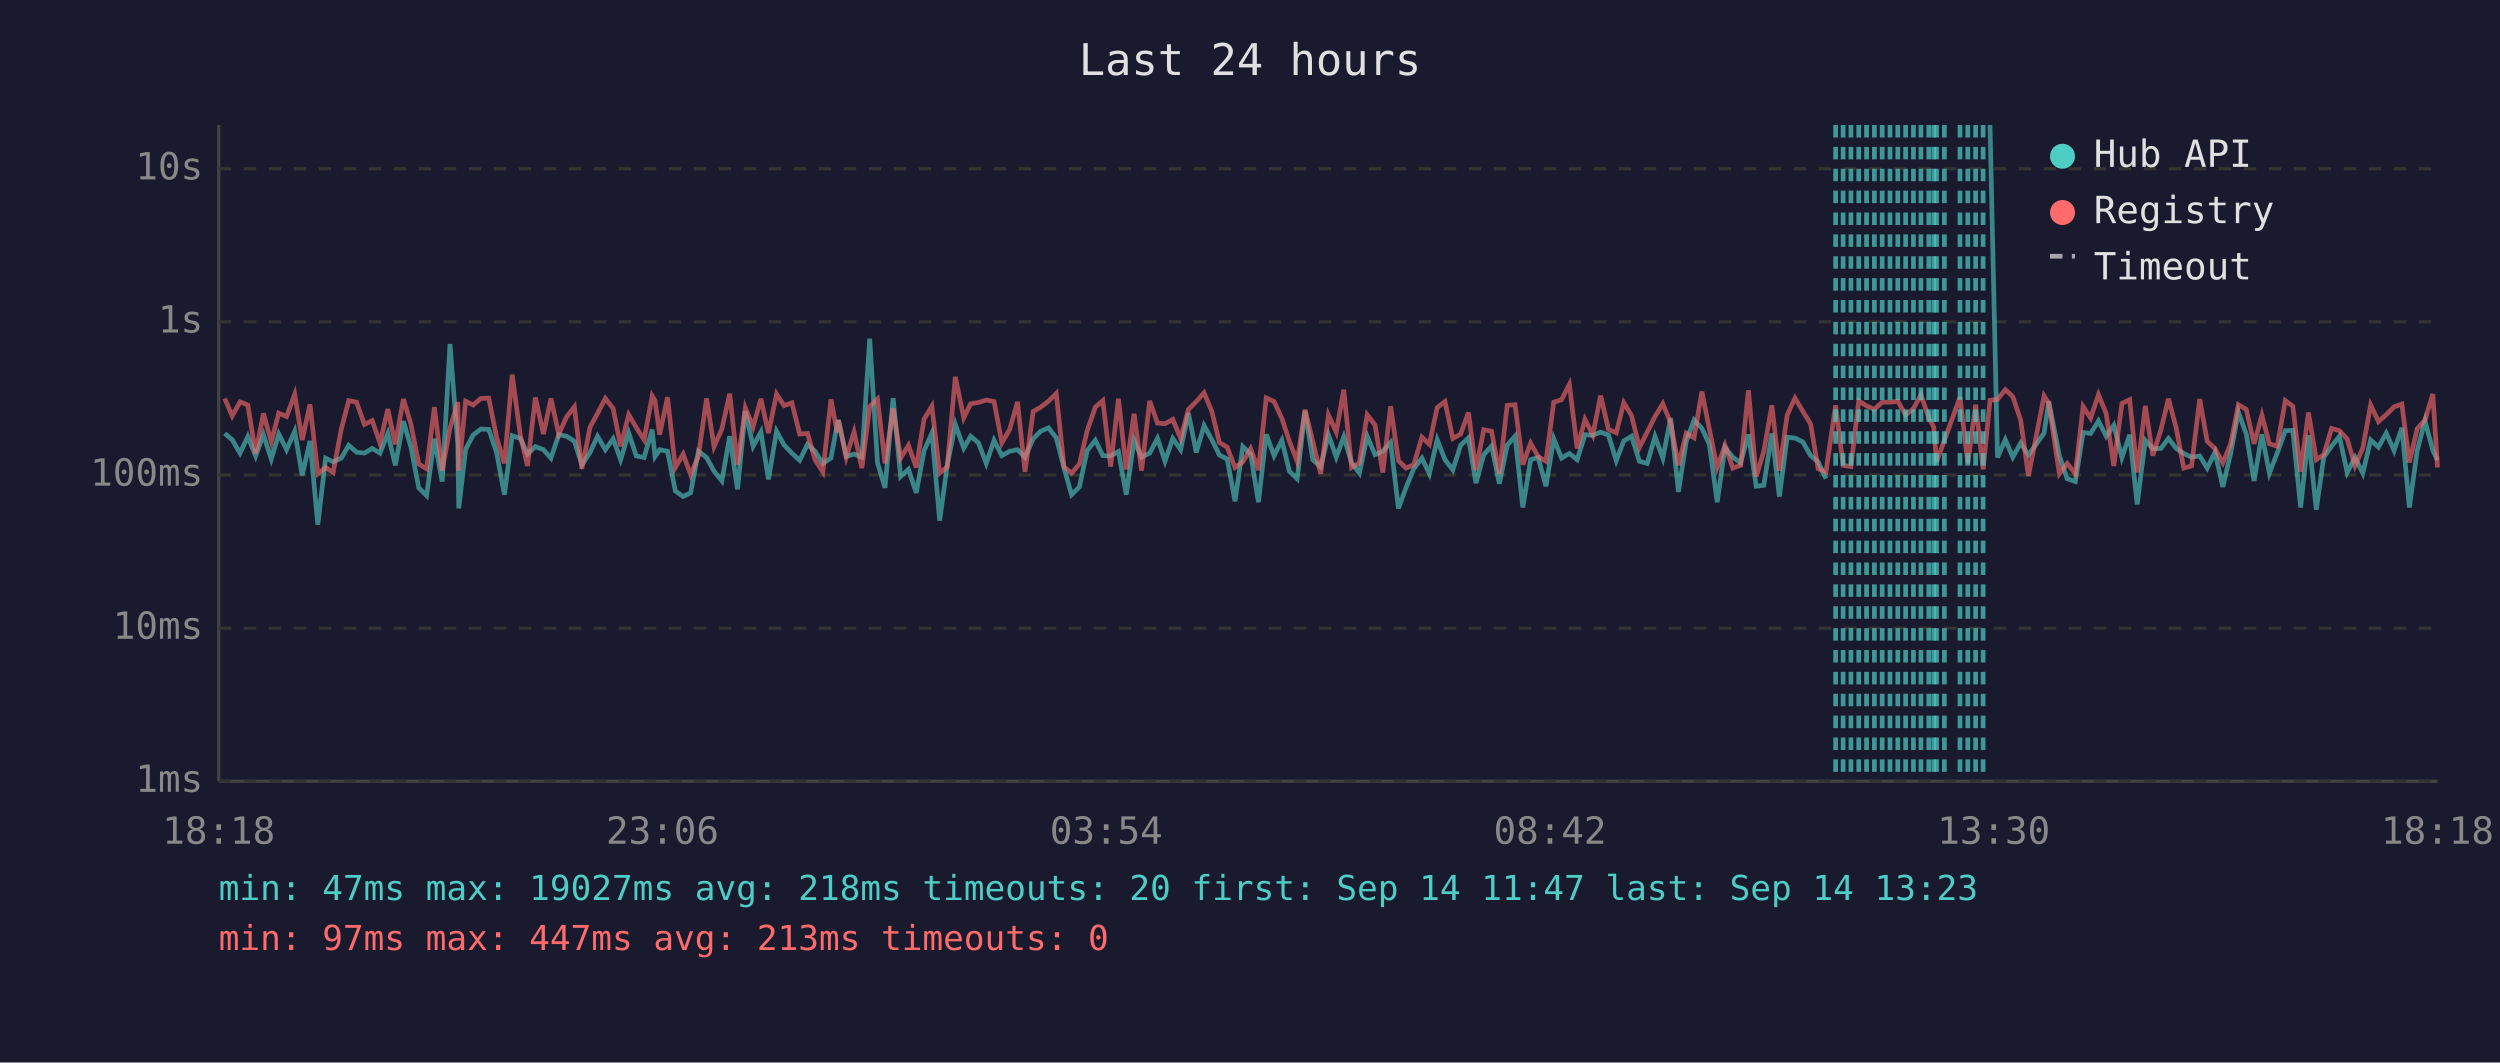
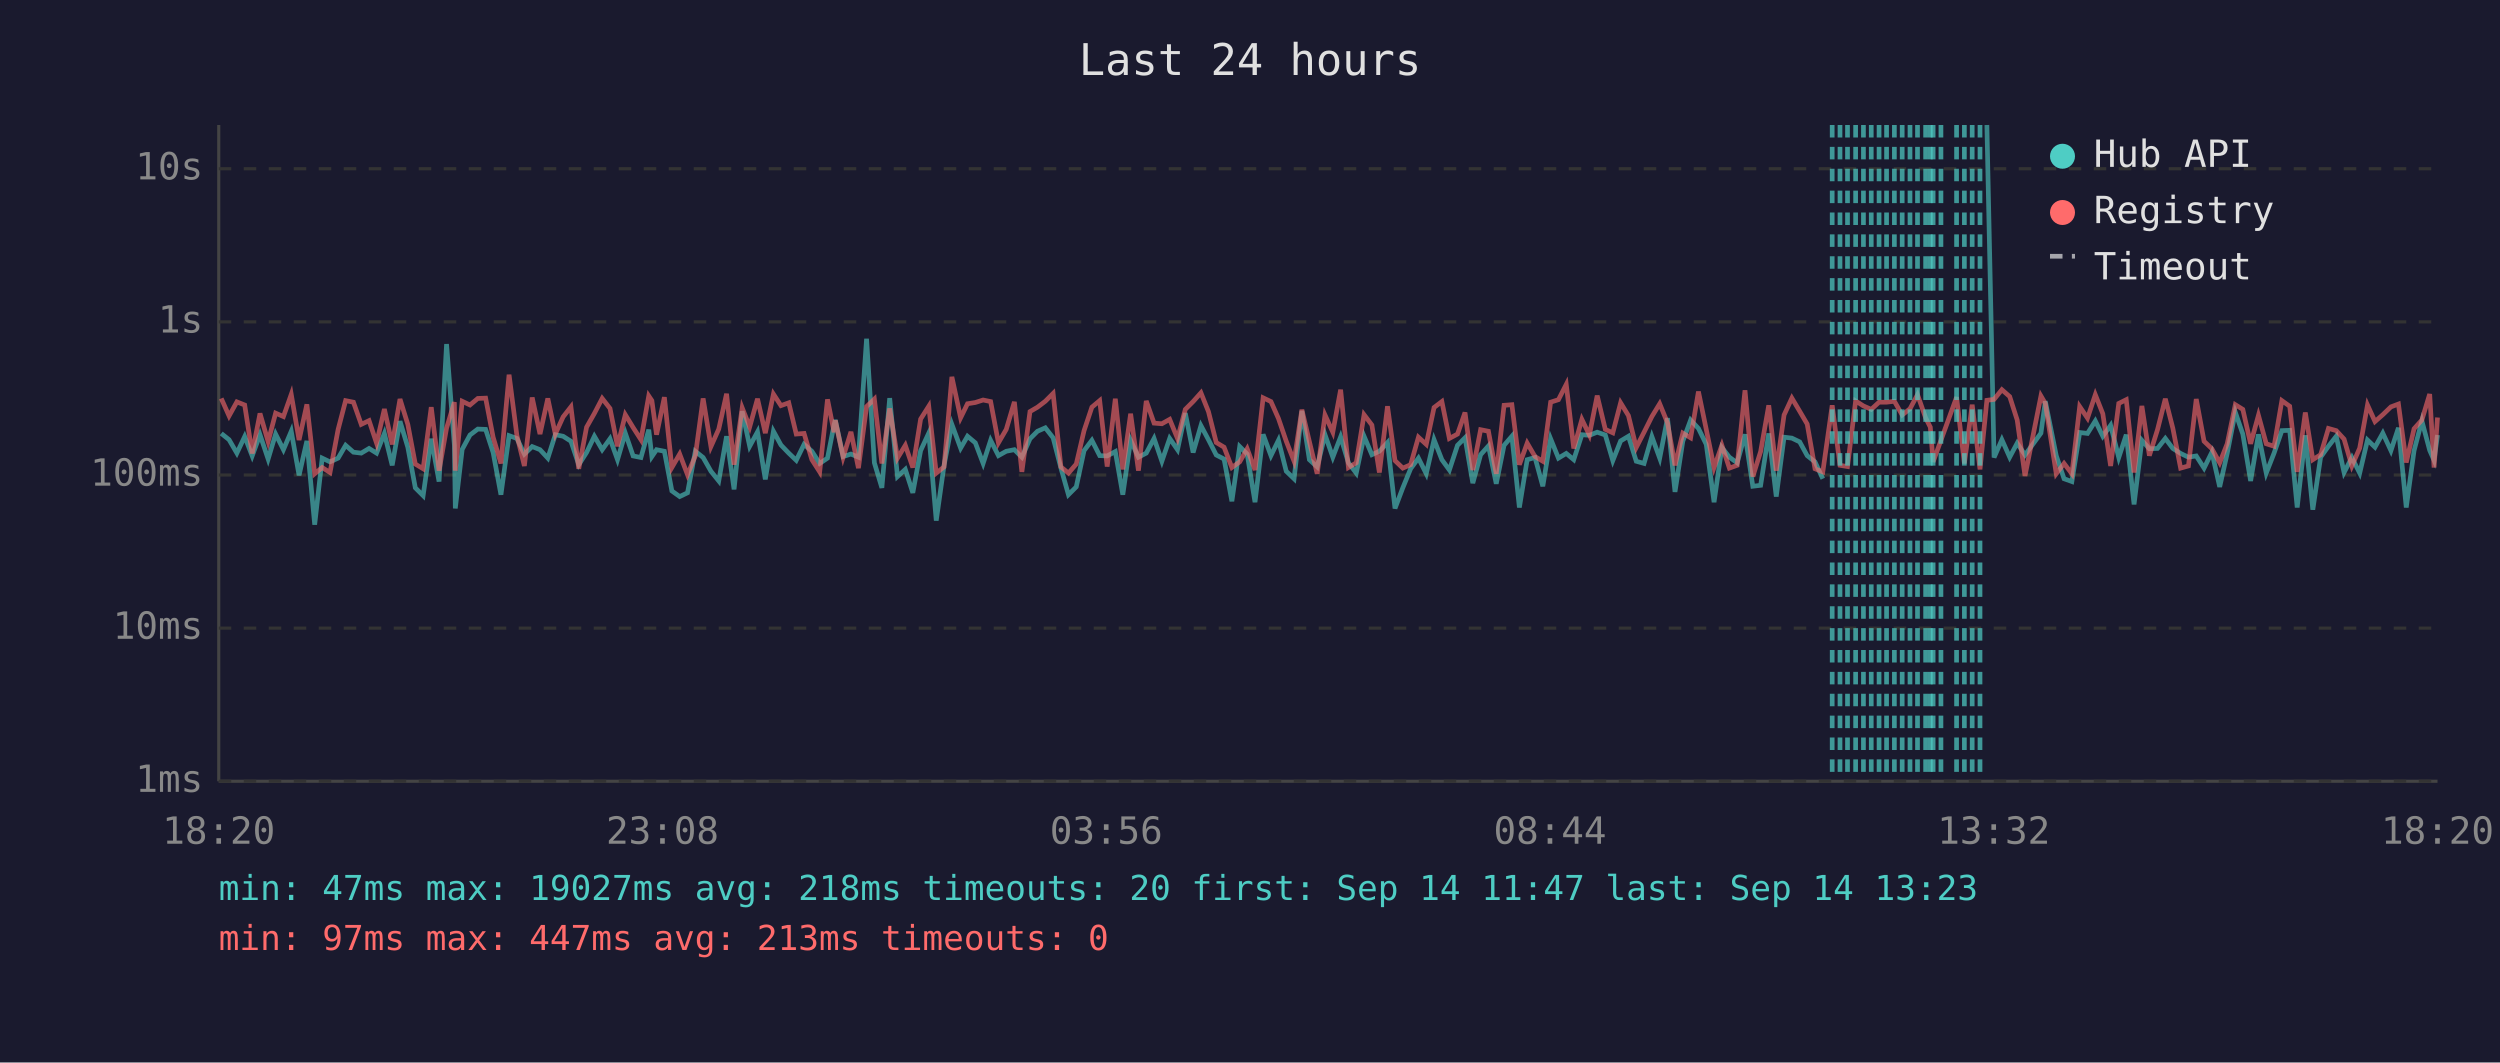
<svg xmlns="http://www.w3.org/2000/svg" viewBox="0 0 800 340" font-family="monospace" font-size="12">
  <rect width="800" height="340" fill="#1a1a2e" />
  <text x="400" y="24" fill="#e0e0e0" font-size="14" text-anchor="middle">Last 24 hours</text>
  <line x1="70" y1="40" x2="70" y2="250" stroke="#444" stroke-width="1" />
  <line x1="70" y1="250" x2="780" y2="250" stroke="#444" stroke-width="1" />
  <line x1="70" y1="250" x2="780" y2="250" stroke="#333" stroke-width="1" stroke-dasharray="4" />
  <text x="65" y="250" fill="#888" text-anchor="end" dominant-baseline="middle">1ms</text>
  <line x1="70" y1="201" x2="780" y2="201" stroke="#333" stroke-width="1" stroke-dasharray="4" />
  <text x="65" y="201" fill="#888" text-anchor="end" dominant-baseline="middle">10ms</text>
  <line x1="70" y1="152" x2="780" y2="152" stroke="#333" stroke-width="1" stroke-dasharray="4" />
  <text x="65" y="152" fill="#888" text-anchor="end" dominant-baseline="middle">100ms</text>
  <line x1="70" y1="103" x2="780" y2="103" stroke="#333" stroke-width="1" stroke-dasharray="4" />
  <text x="65" y="103" fill="#888" text-anchor="end" dominant-baseline="middle">1s</text>
  <line x1="70" y1="54" x2="780" y2="54" stroke="#333" stroke-width="1" stroke-dasharray="4" />
  <text x="65" y="54" fill="#888" text-anchor="end" dominant-baseline="middle">10s</text>
-   <text x="70" y="270" fill="#888" text-anchor="middle">18:18</text>
-   <text x="212" y="270" fill="#888" text-anchor="middle">23:06</text>
-   <text x="354" y="270" fill="#888" text-anchor="middle">03:54</text>
-   <text x="496" y="270" fill="#888" text-anchor="middle">08:42</text>
-   <text x="638" y="270" fill="#888" text-anchor="middle">13:30</text>
-   <text x="780" y="270" fill="#888" text-anchor="middle">18:18</text>
-   <polyline points="71.9,138.7 74.3,140.7 76.8,145.0 79.3,139.7 81.8,145.9 84.3,139.1 86.8,146.9 89.2,138.9 91.7,143.9 94.3,138.0 96.7,152.1 99.2,141.1 101.7,167.9 104.2,146.6 106.6,147.8 109.2,146.6 111.6,142.5 114.1,144.7 116.6,145.0 119.1,143.5 121.6,145.0 124.1,138.7 126.5,148.9 129.1,134.8 131.5,143.1 134.0,156.1 136.5,158.6 139.0,140.4 141.5,154.1 144.0,110.1 146.5,142.5 146.8,162.7 149.0,143.8 151.4,139.2 153.9,137.3 156.4,137.4 158.9,144.8 161.4,158.3 163.9,139.4 166.5,140.3 168.8,145.3 171.3,142.9 173.9,143.9 176.3,146.6 178.8,139.1 181.3,139.6 183.8,141.2 186.2,148.7 188.8,144.8 191.2,139.6 193.7,143.9 196.2,140.4 198.6,147.1 201.2,138.6 203.6,145.9 206.1,146.4 208.7,137.5 209.6,146.1 211.1,143.9 213.6,144.4 216.1,157.1 218.6,158.9 221.0,157.7 223.5,144.4 226.1,146.4 228.5,150.8 231.0,153.9 233.5,139.6 236.0,156.6 238.5,131.6 241.0,142.8 243.5,138.2 245.9,153.4 248.5,138.0 250.9,142.4 253.4,145.0 255.9,147.3 258.4,142.2 260.8,144.4 263.3,148.3 265.9,146.6 267.9,135.9 268.3,134.4 270.8,146.1 273.3,145.3 275.8,146.3 278.3,108.4 280.8,148.1 283.2,156.1 285.8,127.4 288.2,152.5 290.7,150.2 293.2,157.7 295.7,144.2 298.2,138.6 300.7,166.6 303.1,148.9 305.7,135.8 308.4,143.4 310.6,139.6 313.1,141.7 315.6,148.3 318.1,140.9 320.6,145.8 323.1,144.4 325.6,143.9 328.0,146.3 330.6,140.4 333.0,138.0 335.5,136.9 338.0,140.1 340.5,149.8 342.9,158.3 345.4,155.8 347.9,144.2 350.5,140.9 352.9,145.8 355.4,145.9 357.9,144.5 360.4,158.3 362.9,140.9 365.3,146.3 367.9,145.0 370.4,140.3 372.8,147.6 375.3,140.3 377.8,143.9 380.3,132.2 382.8,144.8 385.3,136.2 387.8,140.7 390.2,145.6 392.7,146.9 395.2,160.4 397.7,142.9 400.2,145.3 402.7,160.7 405.2,139.0 407.7,145.8 410.2,140.9 412.6,150.8 415.1,153.2 417.6,131.5 420.1,147.1 422.6,149.4 425.1,139.1 427.6,146.3 430.0,139.8 432.5,148.1 435.0,151.4 437.5,139.6 440.0,145.5 442.5,144.4 445.0,141.6 447.5,162.7 449.9,156.1 452.4,150.0 455.0,146.6 457.4,151.6 459.9,140.7 462.4,147.1 464.9,150.4 467.4,142.5 469.9,140.1 472.3,154.6 474.8,145.5 477.3,142.7 479.8,154.8 482.3,142.5 484.8,139.6 487.3,162.4 489.8,147.1 492.2,146.4 494.7,155.6 497.2,140.4 499.7,146.6 502.2,145.1 504.7,147.1 507.2,139.1 509.7,139.3 512.2,138.3 514.7,139.2 517.2,147.4 519.6,141.1 522.1,139.6 524.6,147.6 527.1,148.3 529.6,139.7 532.1,146.6 534.6,133.8 537.1,157.4 539.6,141.2 542.1,134.4 544.6,137.1 547.0,142.2 549.5,160.7 552.0,143.2 554.5,146.3 557.0,148.1 559.5,139.0 562.0,155.6 564.4,155.3 567.0,138.7 569.4,158.9 571.9,139.9 574.4,140.2 576.9,141.4 579.4,145.8 581.8,147.8 584.3,153.2" fill="none" stroke="#4ecdc4" stroke-width="1.5" opacity="0.6" />
-   <polyline points="636.8,40.0 639.2,146.4 641.7,140.7 644.1,146.3 646.6,141.8 649.1,145.6 654.1,138.6 655.6,128.4 659.0,145.8 661.5,153.2 664.1,154.1 666.6,138.4 669.0,138.7 671.5,134.7 674.0,139.6 676.4,136.1 679.0,146.4 681.5,139.1 683.9,161.4 686.5,140.9 688.9,143.6 691.5,143.5 693.9,140.3 696.4,143.5 698.8,145.1 701.3,146.3 703.9,145.9 706.3,149.8 708.8,144.7 711.3,155.8 713.8,145.1 716.3,131.9 718.8,138.9 721.3,153.9 723.8,139.0 726.2,151.4 728.7,145.0 731.3,137.8 733.7,137.7 736.2,162.4 738.7,139.3 741.2,163.1 743.6,146.3 746.1,142.8 748.6,139.6 751.1,151.2 753.6,146.4 756.1,151.4 758.6,140.8 761.1,143.1 763.6,138.6 766.1,144.2 768.6,136.9 771.0,162.4 773.5,144.2 776.0,134.7 778.5,144.1 780.0,147.3" fill="none" stroke="#4ecdc4" stroke-width="1.5" opacity="0.6" />
-   <polyline points="71.9,127.5 74.3,133.1 76.8,128.6 79.3,129.6 81.8,145.1 84.3,132.3 86.8,141.3 89.2,132.2 91.7,133.3 94.3,126.2 96.7,140.8 99.2,129.4 101.7,151.6 104.2,149.6 106.6,151.2 109.2,137.4 111.6,128.2 114.1,128.7 116.6,135.8 119.1,134.6 121.6,141.8 124.1,130.9 126.5,142.2 129.1,127.7 131.5,135.8 134.0,148.5 136.5,150.0 139.0,130.3 141.5,150.6 144.0,137.0 146.5,128.7 146.8,150.6 149.0,128.4 151.4,129.6 153.9,127.5 156.4,127.4 158.9,139.9 161.4,148.3 163.9,119.9 166.5,139.3 168.8,149.1 171.3,127.2 173.9,138.9 176.3,127.5 178.8,138.9 181.3,133.4 183.8,130.2 186.2,150.0 188.8,136.7 191.2,132.3 193.7,127.5 196.2,130.7 198.6,142.8 201.2,132.7 203.6,136.8 206.1,140.7 208.7,126.7 209.6,128.2 211.1,139.1 213.6,127.1 216.1,149.6 218.6,145.3 221.0,151.9 223.5,145.9 226.1,127.5 228.5,142.9 231.0,137.3 233.5,126.0 236.0,148.7 238.5,130.5 241.0,136.6 243.5,127.6 245.9,138.6 248.5,126.1 250.9,129.8 253.4,128.9 255.9,138.9 258.4,138.7 260.8,147.1 263.3,151.0 265.9,127.8 267.9,138.3 268.3,134.5 270.8,146.3 273.3,138.2 275.8,149.8 278.3,130.1 280.8,127.7 283.2,148.3 285.8,130.7 288.2,146.6 290.7,142.5 293.2,149.6 295.7,134.1 298.2,130.0 300.7,151.4 303.1,149.4 305.7,120.6 308.4,133.7 310.6,129.2 313.1,128.8 315.6,128.0 318.1,128.5 320.6,141.7 323.1,137.4 325.6,128.6 328.0,151.0 330.6,131.7 333.0,130.3 335.5,128.4 338.0,125.9 340.5,149.4 342.9,151.4 345.4,148.5 347.9,137.8 350.5,130.3 352.9,128.2 355.4,149.3 357.9,127.6 360.4,150.2 362.9,132.4 365.3,150.6 367.9,128.3 370.4,135.4 372.8,135.6 375.3,134.2 377.8,140.3 380.3,131.0 382.8,128.5 385.3,125.7 387.8,131.7 390.2,141.6 392.7,143.1 395.2,149.6 397.7,147.8 400.2,143.6 402.7,150.4 405.2,127.3 407.7,128.5 410.2,133.9 412.6,141.2 415.1,147.6 417.6,131.1 420.1,141.3 422.6,151.6 425.1,132.8 427.6,138.3 430.0,124.7 432.5,149.6 435.0,148.1 437.5,132.7 440.0,136.0 442.5,151.2 445.0,130.0 447.5,147.4 449.9,149.8 452.4,148.7 455.0,139.9 457.4,142.2 459.9,130.4 462.4,128.5 464.9,140.3 467.4,138.9 469.9,132.0 472.3,150.4 474.8,137.5 477.3,138.0 479.8,151.6 482.3,129.7 484.8,129.5 487.3,148.7 489.8,141.8 492.2,146.1 494.7,147.6 497.2,128.7 499.7,127.9 502.2,123.0 504.7,143.5 507.2,134.2 509.7,139.2 512.2,126.6 514.7,137.4 517.2,138.5 519.6,128.9 522.1,133.0 524.6,143.2 527.1,138.3 529.6,133.3 532.1,129.2 534.6,135.3 537.1,148.9 539.6,138.6 542.1,140.1 544.6,125.3 547.0,137.4 549.5,149.6 552.0,142.5 554.5,149.8 557.0,148.9 559.5,124.9 562.0,152.5 564.4,144.5 567.0,129.7 569.4,150.6 571.9,132.8 574.4,127.4 576.9,131.6 579.4,135.7 581.8,150.0 584.3,151.0 587.4,129.7 589.8,148.9 592.3,149.3 594.8,128.3 597.3,129.9 599.8,131.0 602.3,128.7 604.8,128.7 607.3,128.4 609.8,132.8 612.3,130.8 614.7,126.3 617.2,133.7 618.8,136.7 619.7,147.8 622.2,140.9 627.2,127.1 629.7,148.3 632.2,129.5 634.6,150.2 636.8,128.1 639.2,127.8 641.7,124.7 644.1,126.9 646.6,134.4 649.1,152.3 654.1,126.7 655.6,129.1 659.0,151.6 661.5,148.3 664.1,151.6 666.6,130.1 669.0,133.8 671.5,126.3 674.0,132.4 676.4,149.1 679.0,129.1 681.5,127.9 683.9,151.2 686.5,129.9 688.9,145.8 691.5,137.5 693.9,127.6 696.4,137.0 698.8,149.8 701.3,149.1 703.9,127.7 706.3,141.2 708.8,143.6 711.3,148.1 713.8,142.0 716.3,129.5 718.8,131.0 721.3,142.0 723.8,132.9 726.2,142.0 728.7,142.8 731.3,128.2 733.7,130.0 736.2,151.0 738.7,132.0 741.2,147.1 743.6,145.5 746.1,137.1 748.6,137.8 751.1,140.5 753.6,149.1 756.1,143.4 758.6,129.6 761.1,134.9 763.6,132.7 766.1,130.2 768.6,129.3 771.0,148.0 773.5,137.2 776.0,134.4 778.5,126.1 780.0,149.6" fill="none" stroke="#ff6b6b" stroke-width="1.5" opacity="0.6" />
-   <line x1="587.4" y1="40" x2="587.4" y2="250" stroke="#4ecdc4" stroke-width="1.5" stroke-dasharray="4,3" opacity="0.7" />
-   <line x1="589.8" y1="40" x2="589.8" y2="250" stroke="#4ecdc4" stroke-width="1.5" stroke-dasharray="4,3" opacity="0.7" />
-   <line x1="592.3" y1="40" x2="592.3" y2="250" stroke="#4ecdc4" stroke-width="1.5" stroke-dasharray="4,3" opacity="0.7" />
-   <line x1="594.8" y1="40" x2="594.8" y2="250" stroke="#4ecdc4" stroke-width="1.5" stroke-dasharray="4,3" opacity="0.7" />
-   <line x1="597.3" y1="40" x2="597.3" y2="250" stroke="#4ecdc4" stroke-width="1.5" stroke-dasharray="4,3" opacity="0.7" />
-   <line x1="599.8" y1="40" x2="599.8" y2="250" stroke="#4ecdc4" stroke-width="1.5" stroke-dasharray="4,3" opacity="0.7" />
-   <line x1="602.3" y1="40" x2="602.3" y2="250" stroke="#4ecdc4" stroke-width="1.5" stroke-dasharray="4,3" opacity="0.7" />
-   <line x1="604.8" y1="40" x2="604.8" y2="250" stroke="#4ecdc4" stroke-width="1.5" stroke-dasharray="4,3" opacity="0.7" />
-   <line x1="607.3" y1="40" x2="607.3" y2="250" stroke="#4ecdc4" stroke-width="1.5" stroke-dasharray="4,3" opacity="0.7" />
-   <line x1="609.8" y1="40" x2="609.8" y2="250" stroke="#4ecdc4" stroke-width="1.5" stroke-dasharray="4,3" opacity="0.7" />
-   <line x1="612.3" y1="40" x2="612.3" y2="250" stroke="#4ecdc4" stroke-width="1.5" stroke-dasharray="4,3" opacity="0.7" />
-   <line x1="614.7" y1="40" x2="614.7" y2="250" stroke="#4ecdc4" stroke-width="1.5" stroke-dasharray="4,3" opacity="0.7" />
-   <line x1="617.2" y1="40" x2="617.2" y2="250" stroke="#4ecdc4" stroke-width="1.5" stroke-dasharray="4,3" opacity="0.7" />
-   <line x1="618.8" y1="40" x2="618.8" y2="250" stroke="#4ecdc4" stroke-width="1.5" stroke-dasharray="4,3" opacity="0.7" />
-   <line x1="619.7" y1="40" x2="619.7" y2="250" stroke="#4ecdc4" stroke-width="1.5" stroke-dasharray="4,3" opacity="0.7" />
-   <line x1="622.2" y1="40" x2="622.2" y2="250" stroke="#4ecdc4" stroke-width="1.5" stroke-dasharray="4,3" opacity="0.7" />
-   <line x1="627.2" y1="40" x2="627.2" y2="250" stroke="#4ecdc4" stroke-width="1.5" stroke-dasharray="4,3" opacity="0.7" />
-   <line x1="629.7" y1="40" x2="629.7" y2="250" stroke="#4ecdc4" stroke-width="1.5" stroke-dasharray="4,3" opacity="0.7" />
-   <line x1="632.2" y1="40" x2="632.2" y2="250" stroke="#4ecdc4" stroke-width="1.5" stroke-dasharray="4,3" opacity="0.7" />
-   <line x1="634.6" y1="40" x2="634.6" y2="250" stroke="#4ecdc4" stroke-width="1.5" stroke-dasharray="4,3" opacity="0.7" />
+   <text x="70" y="270" fill="#888" text-anchor="middle">18:20</text>
+   <text x="212" y="270" fill="#888" text-anchor="middle">23:08</text>
+   <text x="354" y="270" fill="#888" text-anchor="middle">03:56</text>
+   <text x="496" y="270" fill="#888" text-anchor="middle">08:44</text>
+   <text x="638" y="270" fill="#888" text-anchor="middle">13:32</text>
+   <text x="780" y="270" fill="#888" text-anchor="middle">18:20</text>
+   <polyline points="70.8,138.7 73.3,140.7 75.8,145.0 78.3,139.7 80.7,145.9 83.2,139.1 85.8,146.9 88.2,138.9 90.7,143.9 93.2,138.0 95.7,152.1 98.2,141.1 100.7,167.9 103.1,146.6 105.6,147.8 108.2,146.6 110.6,142.5 113.1,144.7 115.6,145.0 118.1,143.5 120.5,145.0 123.0,138.7 125.5,148.9 128.0,134.8 130.5,143.1 132.9,156.1 135.4,158.6 138.0,140.4 140.5,154.1 142.9,110.1 145.4,142.5 145.7,162.7 147.9,143.8 150.4,139.2 152.9,137.3 155.4,137.4 157.8,144.8 160.3,158.3 162.9,139.4 165.4,140.3 167.8,145.3 170.3,142.9 172.8,143.9 175.3,146.6 177.7,139.1 180.2,139.6 182.7,141.2 185.2,148.7 187.7,144.8 190.2,139.6 192.7,143.9 195.2,140.4 197.6,147.1 200.1,138.6 202.6,145.9 205.1,146.4 207.6,137.5 208.6,146.1 210.1,143.9 212.6,144.4 215.0,157.1 217.5,158.9 220.0,157.7 222.5,144.4 225.0,146.4 227.5,150.8 230.0,153.9 232.5,139.6 234.9,156.6 237.5,131.6 239.9,142.8 242.4,138.2 244.9,153.4 247.5,138.0 249.9,142.4 252.4,145.0 254.8,147.3 257.3,142.2 259.8,144.4 262.3,148.3 264.8,146.6 266.9,135.9 267.3,134.4 269.8,146.1 272.3,145.3 274.7,146.3 277.3,108.4 279.8,148.1 282.2,156.1 284.7,127.4 287.2,152.5 289.7,150.2 292.1,157.7 294.6,144.2 297.2,138.6 299.6,166.6 302.1,148.9 304.6,135.8 307.4,143.4 309.6,139.6 312.1,141.7 314.6,148.3 317.0,140.9 319.5,145.8 322.0,144.4 324.6,143.9 327.0,146.3 329.6,140.4 332.0,138.0 334.5,136.9 337.0,140.1 339.5,149.8 341.9,158.3 344.4,155.8 346.9,144.2 349.4,140.9 351.9,145.8 354.3,145.9 356.9,144.5 359.3,158.3 361.8,140.9 364.3,146.3 366.8,145.0 369.3,140.3 371.8,147.6 374.3,140.3 376.8,143.9 379.3,132.2 381.8,144.8 384.3,136.2 386.7,140.7 389.2,145.6 391.7,146.9 394.2,160.4 396.7,142.9 399.1,145.3 401.6,160.7 404.2,139.0 406.7,145.8 409.1,140.9 411.6,150.8 414.1,153.2 416.6,131.5 419.0,147.1 421.5,149.4 424.0,139.1 426.5,146.3 429.0,139.8 431.5,148.1 434.0,151.4 436.5,139.6 439.0,145.5 441.4,144.4 444.0,141.6 446.4,162.7 448.9,156.1 451.4,150.0 453.9,146.6 456.4,151.6 458.9,140.7 461.4,147.1 463.8,150.4 466.4,142.5 468.8,140.1 471.3,154.6 473.8,145.5 476.3,142.7 478.8,154.8 481.3,142.5 483.8,139.6 486.2,162.4 488.7,147.1 491.2,146.4 493.7,155.6 496.2,140.4 498.7,146.6 501.2,145.1 503.6,147.1 506.2,139.1 508.6,139.3 511.1,138.3 513.7,139.2 516.1,147.4 518.6,141.1 521.1,139.6 523.6,147.6 526.1,148.3 528.6,139.7 531.1,146.6 533.6,133.8 536.0,157.4 538.5,141.2 541.0,134.4 543.5,137.1 546.0,142.2 548.5,160.7 551.0,143.2 553.4,146.3 555.9,148.1 558.4,139.0 560.9,155.6 563.4,155.3 566.0,138.7 568.4,158.9 570.9,139.9 573.4,140.2 575.9,141.4 578.3,145.8 580.8,147.8 583.3,153.2" fill="none" stroke="#4ecdc4" stroke-width="1.5" opacity="0.6" />
+   <polyline points="635.8,40.0 638.1,146.4 640.6,140.7 643.1,146.3 645.5,141.8 648.0,145.6 653.1,138.6 654.5,128.4 658.0,145.8 660.5,153.2 663.0,154.1 665.5,138.4 668.0,138.7 670.5,134.7 672.9,139.6 675.4,136.1 678.0,146.4 680.4,139.1 682.9,161.4 685.4,140.9 687.8,143.6 690.4,143.5 692.9,140.3 695.3,143.5 697.8,145.1 700.3,146.3 702.8,145.9 705.3,149.8 707.8,144.7 710.3,155.8 712.7,145.1 715.3,131.9 717.7,138.9 720.2,153.9 722.7,139.0 725.2,151.4 727.7,145.0 730.2,137.8 732.7,137.7 735.1,162.4 737.7,139.3 740.1,163.1 742.6,146.3 745.1,142.8 747.6,139.6 750.1,151.2 752.6,146.4 755.1,151.4 757.6,140.8 760.0,143.1 762.5,138.6 765.1,144.2 767.5,136.9 770.0,162.4 772.5,144.2 775.0,134.7 777.5,144.1 778.9,147.3 780.0,139.2" fill="none" stroke="#4ecdc4" stroke-width="1.5" opacity="0.6" />
+   <polyline points="70.8,127.5 73.3,133.1 75.8,128.6 78.3,129.6 80.7,145.1 83.2,132.3 85.8,141.3 88.2,132.2 90.7,133.3 93.2,126.2 95.7,140.8 98.2,129.4 100.7,151.6 103.1,149.6 105.6,151.2 108.2,137.4 110.6,128.2 113.1,128.7 115.6,135.8 118.1,134.6 120.5,141.8 123.0,130.9 125.5,142.2 128.0,127.7 130.5,135.8 132.9,148.5 135.4,150.0 138.0,130.3 140.5,150.6 142.9,137.0 145.4,128.7 145.7,150.6 147.9,128.4 150.4,129.6 152.9,127.5 155.4,127.4 157.8,139.9 160.3,148.3 162.9,119.9 165.4,139.3 167.8,149.1 170.3,127.2 172.8,138.9 175.3,127.5 177.7,138.9 180.2,133.4 182.7,130.2 185.2,150.0 187.7,136.7 190.2,132.3 192.7,127.5 195.2,130.7 197.6,142.8 200.1,132.7 202.6,136.8 205.1,140.7 207.6,126.7 208.6,128.2 210.1,139.1 212.6,127.1 215.0,149.6 217.5,145.3 220.0,151.9 222.5,145.9 225.0,127.5 227.5,142.9 230.0,137.3 232.5,126.0 234.9,148.7 237.5,130.5 239.9,136.6 242.4,127.6 244.9,138.6 247.5,126.1 249.9,129.8 252.4,128.9 254.8,138.9 257.3,138.7 259.8,147.1 262.3,151.0 264.8,127.8 266.9,138.3 267.3,134.5 269.8,146.3 272.3,138.2 274.7,149.8 277.3,130.1 279.8,127.7 282.2,148.3 284.7,130.7 287.2,146.6 289.7,142.5 292.1,149.6 294.6,134.1 297.2,130.0 299.6,151.4 302.1,149.4 304.6,120.6 307.4,133.7 309.6,129.2 312.1,128.8 314.6,128.0 317.0,128.5 319.5,141.7 322.0,137.4 324.6,128.6 327.0,151.0 329.6,131.7 332.0,130.3 334.5,128.4 337.0,125.9 339.5,149.4 341.9,151.4 344.4,148.5 346.9,137.8 349.4,130.3 351.9,128.2 354.3,149.3 356.9,127.6 359.3,150.2 361.8,132.4 364.3,150.6 366.8,128.3 369.3,135.4 371.8,135.6 374.3,134.2 376.8,140.3 379.3,131.0 381.8,128.5 384.3,125.7 386.7,131.7 389.2,141.6 391.7,143.1 394.2,149.6 396.7,147.8 399.1,143.6 401.6,150.4 404.2,127.3 406.7,128.5 409.1,133.9 411.6,141.2 414.1,147.6 416.6,131.1 419.0,141.3 421.5,151.6 424.0,132.8 426.5,138.3 429.0,124.7 431.5,149.6 434.0,148.1 436.5,132.7 439.0,136.0 441.4,151.2 444.0,130.0 446.4,147.4 448.9,149.8 451.4,148.7 453.9,139.9 456.4,142.2 458.9,130.4 461.4,128.5 463.8,140.3 466.4,138.9 468.8,132.0 471.3,150.4 473.8,137.5 476.3,138.0 478.8,151.6 481.3,129.7 483.8,129.5 486.2,148.7 488.7,141.8 491.2,146.1 493.7,147.6 496.2,128.7 498.7,127.9 501.2,123.0 503.6,143.5 506.2,134.2 508.6,139.2 511.1,126.6 513.7,137.4 516.1,138.5 518.6,128.9 521.1,133.0 523.6,143.2 526.1,138.3 528.6,133.3 531.1,129.2 533.6,135.3 536.0,148.9 538.5,138.6 541.0,140.1 543.5,125.3 546.0,137.4 548.5,149.6 551.0,142.5 553.4,149.8 555.9,148.9 558.4,124.9 560.9,152.5 563.4,144.5 566.0,129.7 568.4,150.6 570.9,132.8 573.4,127.4 575.9,131.6 578.3,135.7 580.8,150.0 583.3,151.0 586.3,129.7 588.8,148.9 591.2,149.3 593.8,128.3 596.3,129.9 598.8,131.0 601.3,128.7 603.7,128.7 606.2,128.4 608.7,132.8 611.2,130.8 613.6,126.3 616.2,133.7 617.7,136.7 618.6,147.8 621.1,140.9 626.1,127.1 628.6,148.3 631.1,129.5 633.6,150.2 635.8,128.1 638.1,127.8 640.6,124.7 643.1,126.9 645.5,134.4 648.0,152.3 653.1,126.7 654.5,129.1 658.0,151.6 660.5,148.3 663.0,151.6 665.5,130.1 668.0,133.8 670.5,126.3 672.9,132.4 675.4,149.1 678.0,129.1 680.4,127.9 682.9,151.2 685.4,129.9 687.8,145.8 690.4,137.5 692.9,127.6 695.3,137.0 697.8,149.8 700.3,149.1 702.8,127.7 705.3,141.2 707.8,143.6 710.3,148.1 712.7,142.0 715.3,129.5 717.7,131.0 720.2,142.0 722.7,132.9 725.2,142.0 727.7,142.8 730.2,128.2 732.7,130.0 735.1,151.0 737.7,132.0 740.1,147.1 742.6,145.5 745.1,137.1 747.6,137.8 750.1,140.5 752.6,149.1 755.1,143.4 757.6,129.6 760.0,134.9 762.5,132.7 765.1,130.2 767.5,129.3 770.0,148.0 772.5,137.2 775.0,134.4 777.5,126.1 778.9,149.6 780.0,133.6" fill="none" stroke="#ff6b6b" stroke-width="1.5" opacity="0.6" />
+   <line x1="586.3" y1="40" x2="586.3" y2="250" stroke="#4ecdc4" stroke-width="1.5" stroke-dasharray="4,3" opacity="0.7" />
+   <line x1="588.8" y1="40" x2="588.8" y2="250" stroke="#4ecdc4" stroke-width="1.5" stroke-dasharray="4,3" opacity="0.7" />
+   <line x1="591.2" y1="40" x2="591.2" y2="250" stroke="#4ecdc4" stroke-width="1.5" stroke-dasharray="4,3" opacity="0.7" />
+   <line x1="593.8" y1="40" x2="593.8" y2="250" stroke="#4ecdc4" stroke-width="1.5" stroke-dasharray="4,3" opacity="0.7" />
+   <line x1="596.3" y1="40" x2="596.3" y2="250" stroke="#4ecdc4" stroke-width="1.5" stroke-dasharray="4,3" opacity="0.7" />
+   <line x1="598.8" y1="40" x2="598.8" y2="250" stroke="#4ecdc4" stroke-width="1.5" stroke-dasharray="4,3" opacity="0.7" />
+   <line x1="601.3" y1="40" x2="601.3" y2="250" stroke="#4ecdc4" stroke-width="1.5" stroke-dasharray="4,3" opacity="0.7" />
+   <line x1="603.7" y1="40" x2="603.7" y2="250" stroke="#4ecdc4" stroke-width="1.5" stroke-dasharray="4,3" opacity="0.7" />
+   <line x1="606.2" y1="40" x2="606.2" y2="250" stroke="#4ecdc4" stroke-width="1.5" stroke-dasharray="4,3" opacity="0.7" />
+   <line x1="608.7" y1="40" x2="608.7" y2="250" stroke="#4ecdc4" stroke-width="1.5" stroke-dasharray="4,3" opacity="0.7" />
+   <line x1="611.2" y1="40" x2="611.2" y2="250" stroke="#4ecdc4" stroke-width="1.5" stroke-dasharray="4,3" opacity="0.7" />
+   <line x1="613.6" y1="40" x2="613.6" y2="250" stroke="#4ecdc4" stroke-width="1.5" stroke-dasharray="4,3" opacity="0.7" />
+   <line x1="616.2" y1="40" x2="616.2" y2="250" stroke="#4ecdc4" stroke-width="1.5" stroke-dasharray="4,3" opacity="0.7" />
+   <line x1="617.7" y1="40" x2="617.7" y2="250" stroke="#4ecdc4" stroke-width="1.5" stroke-dasharray="4,3" opacity="0.7" />
+   <line x1="618.6" y1="40" x2="618.6" y2="250" stroke="#4ecdc4" stroke-width="1.5" stroke-dasharray="4,3" opacity="0.7" />
+   <line x1="621.1" y1="40" x2="621.1" y2="250" stroke="#4ecdc4" stroke-width="1.5" stroke-dasharray="4,3" opacity="0.7" />
+   <line x1="626.1" y1="40" x2="626.1" y2="250" stroke="#4ecdc4" stroke-width="1.5" stroke-dasharray="4,3" opacity="0.7" />
+   <line x1="628.6" y1="40" x2="628.6" y2="250" stroke="#4ecdc4" stroke-width="1.5" stroke-dasharray="4,3" opacity="0.7" />
+   <line x1="631.1" y1="40" x2="631.1" y2="250" stroke="#4ecdc4" stroke-width="1.5" stroke-dasharray="4,3" opacity="0.7" />
+   <line x1="633.6" y1="40" x2="633.6" y2="250" stroke="#4ecdc4" stroke-width="1.5" stroke-dasharray="4,3" opacity="0.7" />
  <circle cx="660" cy="50" r="4" fill="#4ecdc4" />
  <text x="670" y="50" fill="#e0e0e0" dominant-baseline="middle">Hub API</text>
  <circle cx="660" cy="68" r="4" fill="#ff6b6b" />
  <text x="670" y="68" fill="#e0e0e0" dominant-baseline="middle">Registry</text>
  <line x1="656" y1="82" x2="664" y2="82" stroke="#e0e0e0" stroke-width="1.5" stroke-dasharray="4,3" opacity="0.7" />
  <text x="670" y="86" fill="#e0e0e0" dominant-baseline="middle">Timeout</text>
  <text x="70" y="288" fill="#4ecdc4" font-size="11">min: 47ms  max: 19027ms  avg: 218ms  timeouts: 20  first: Sep 14 11:47  last: Sep 14 13:23</text>
  <text x="70" y="304" fill="#ff6b6b" font-size="11">min: 97ms  max: 447ms  avg: 213ms  timeouts: 0</text>
</svg>
